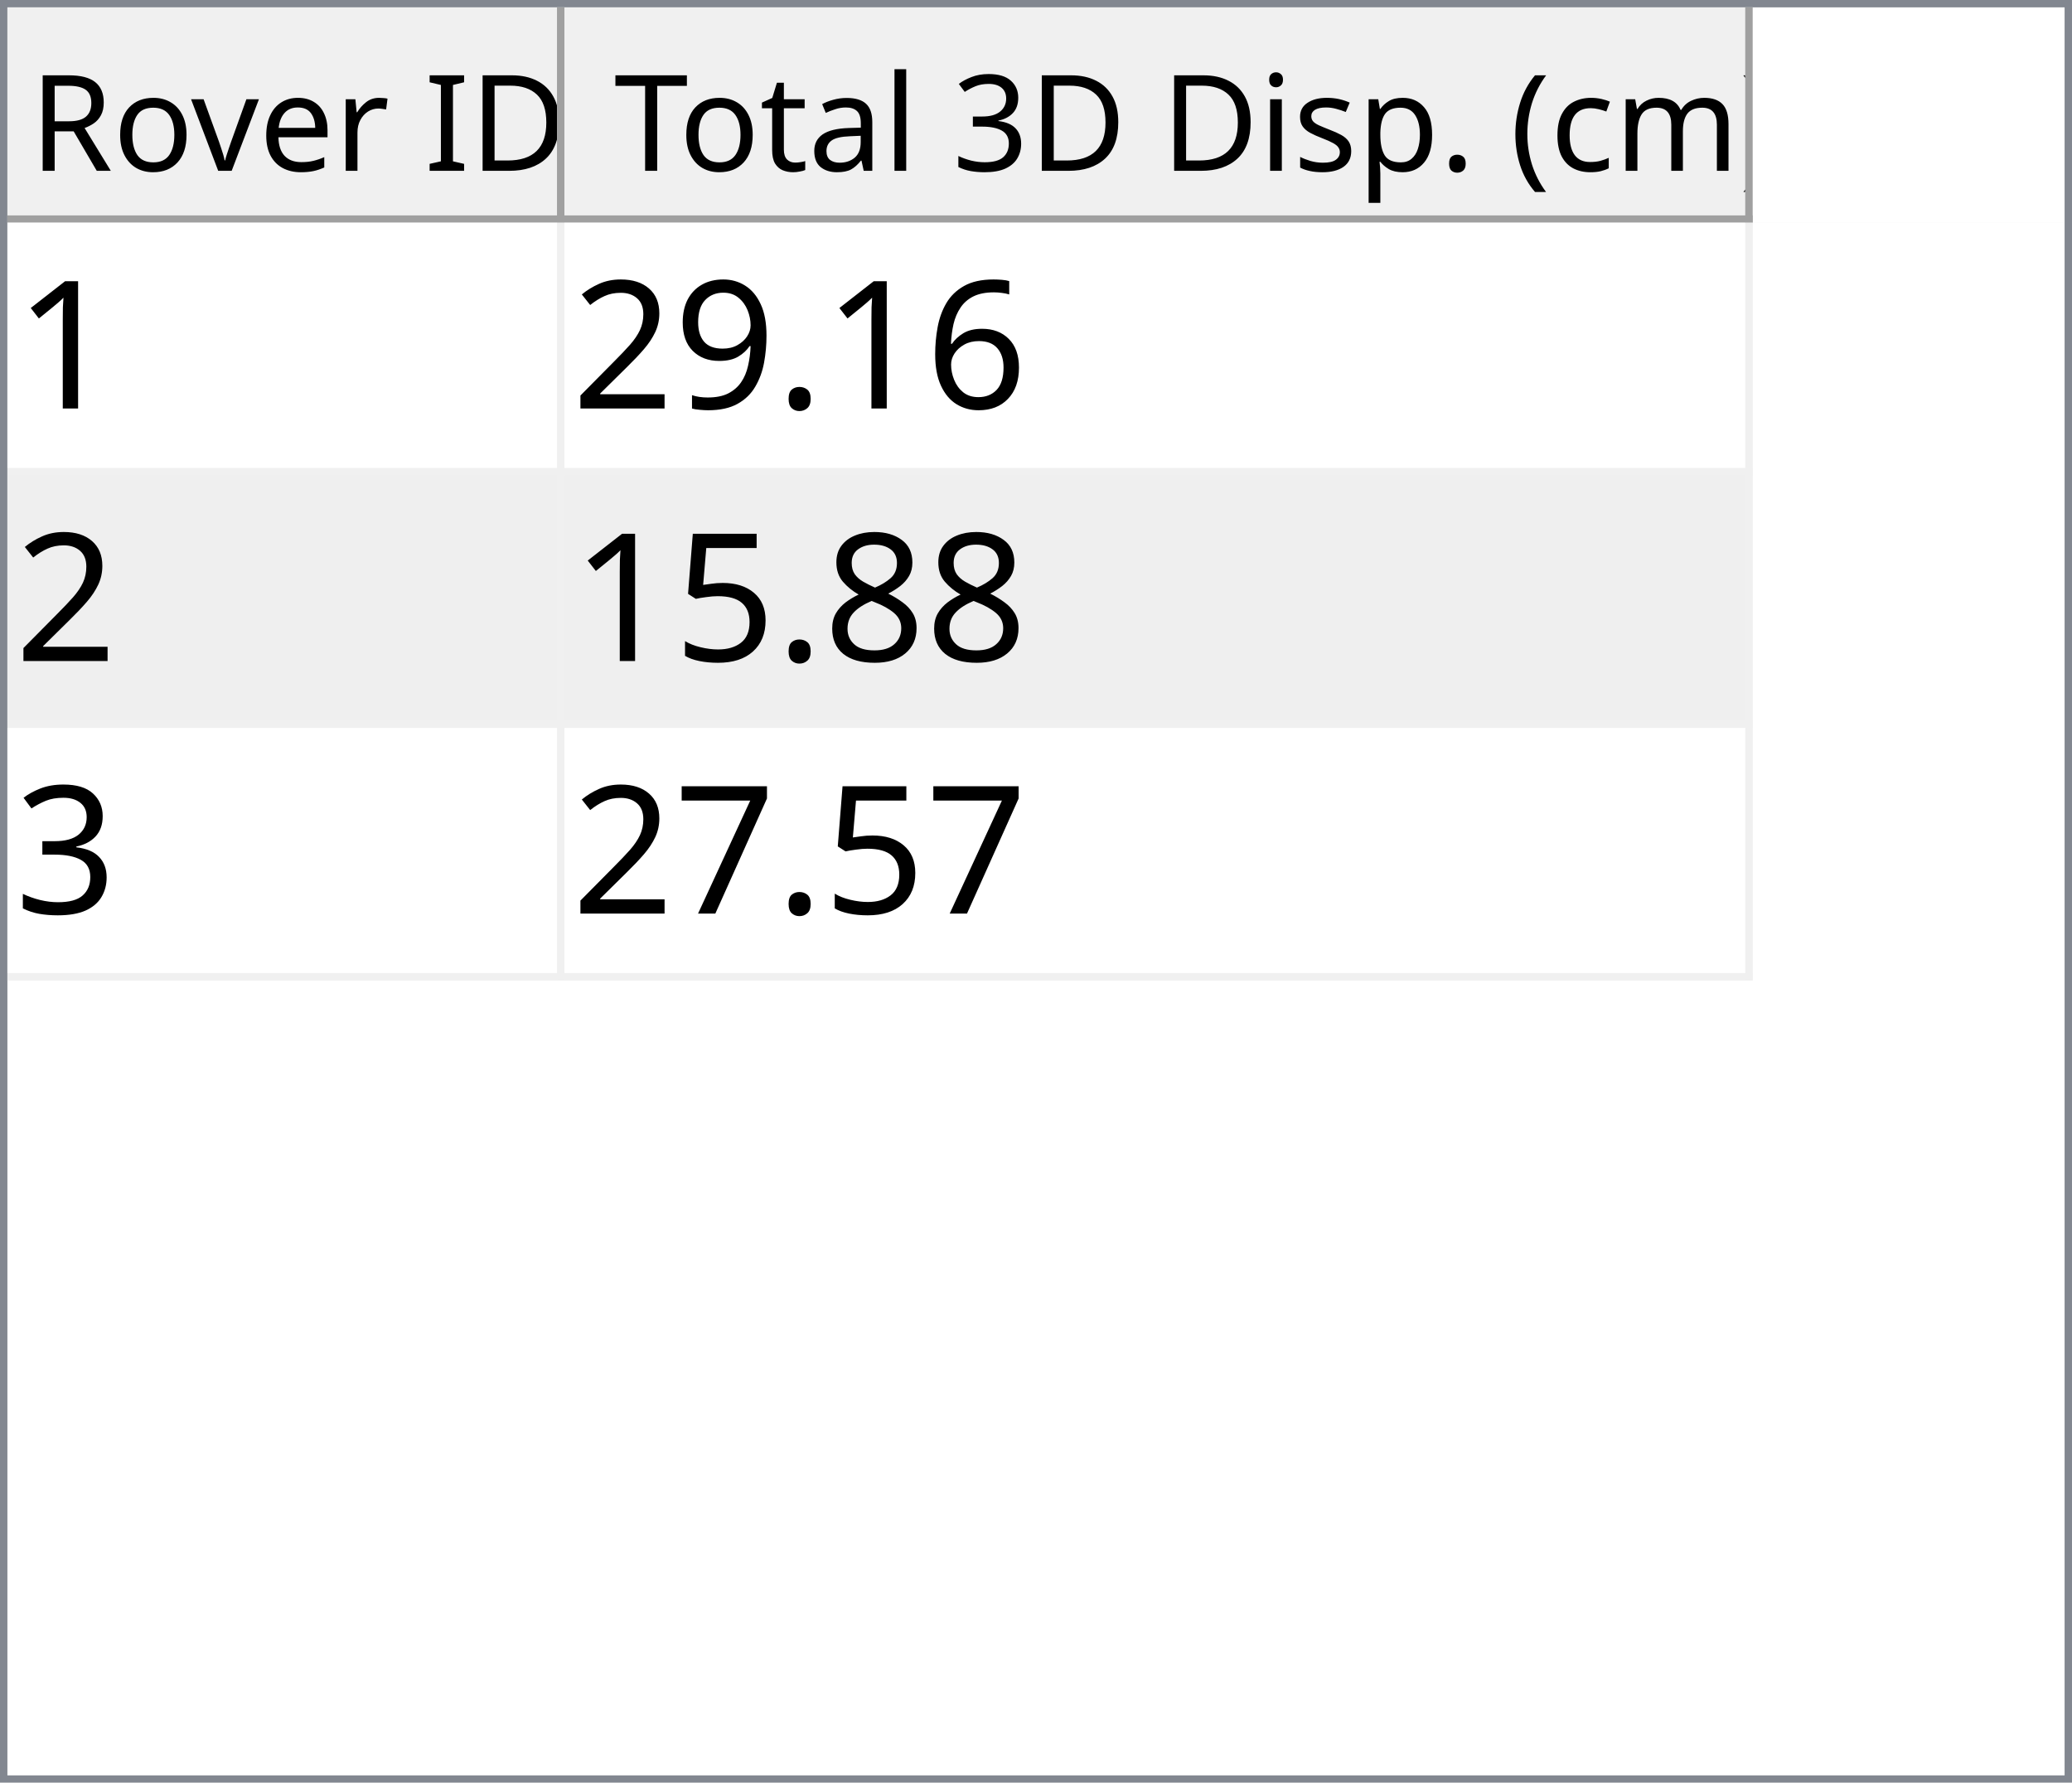
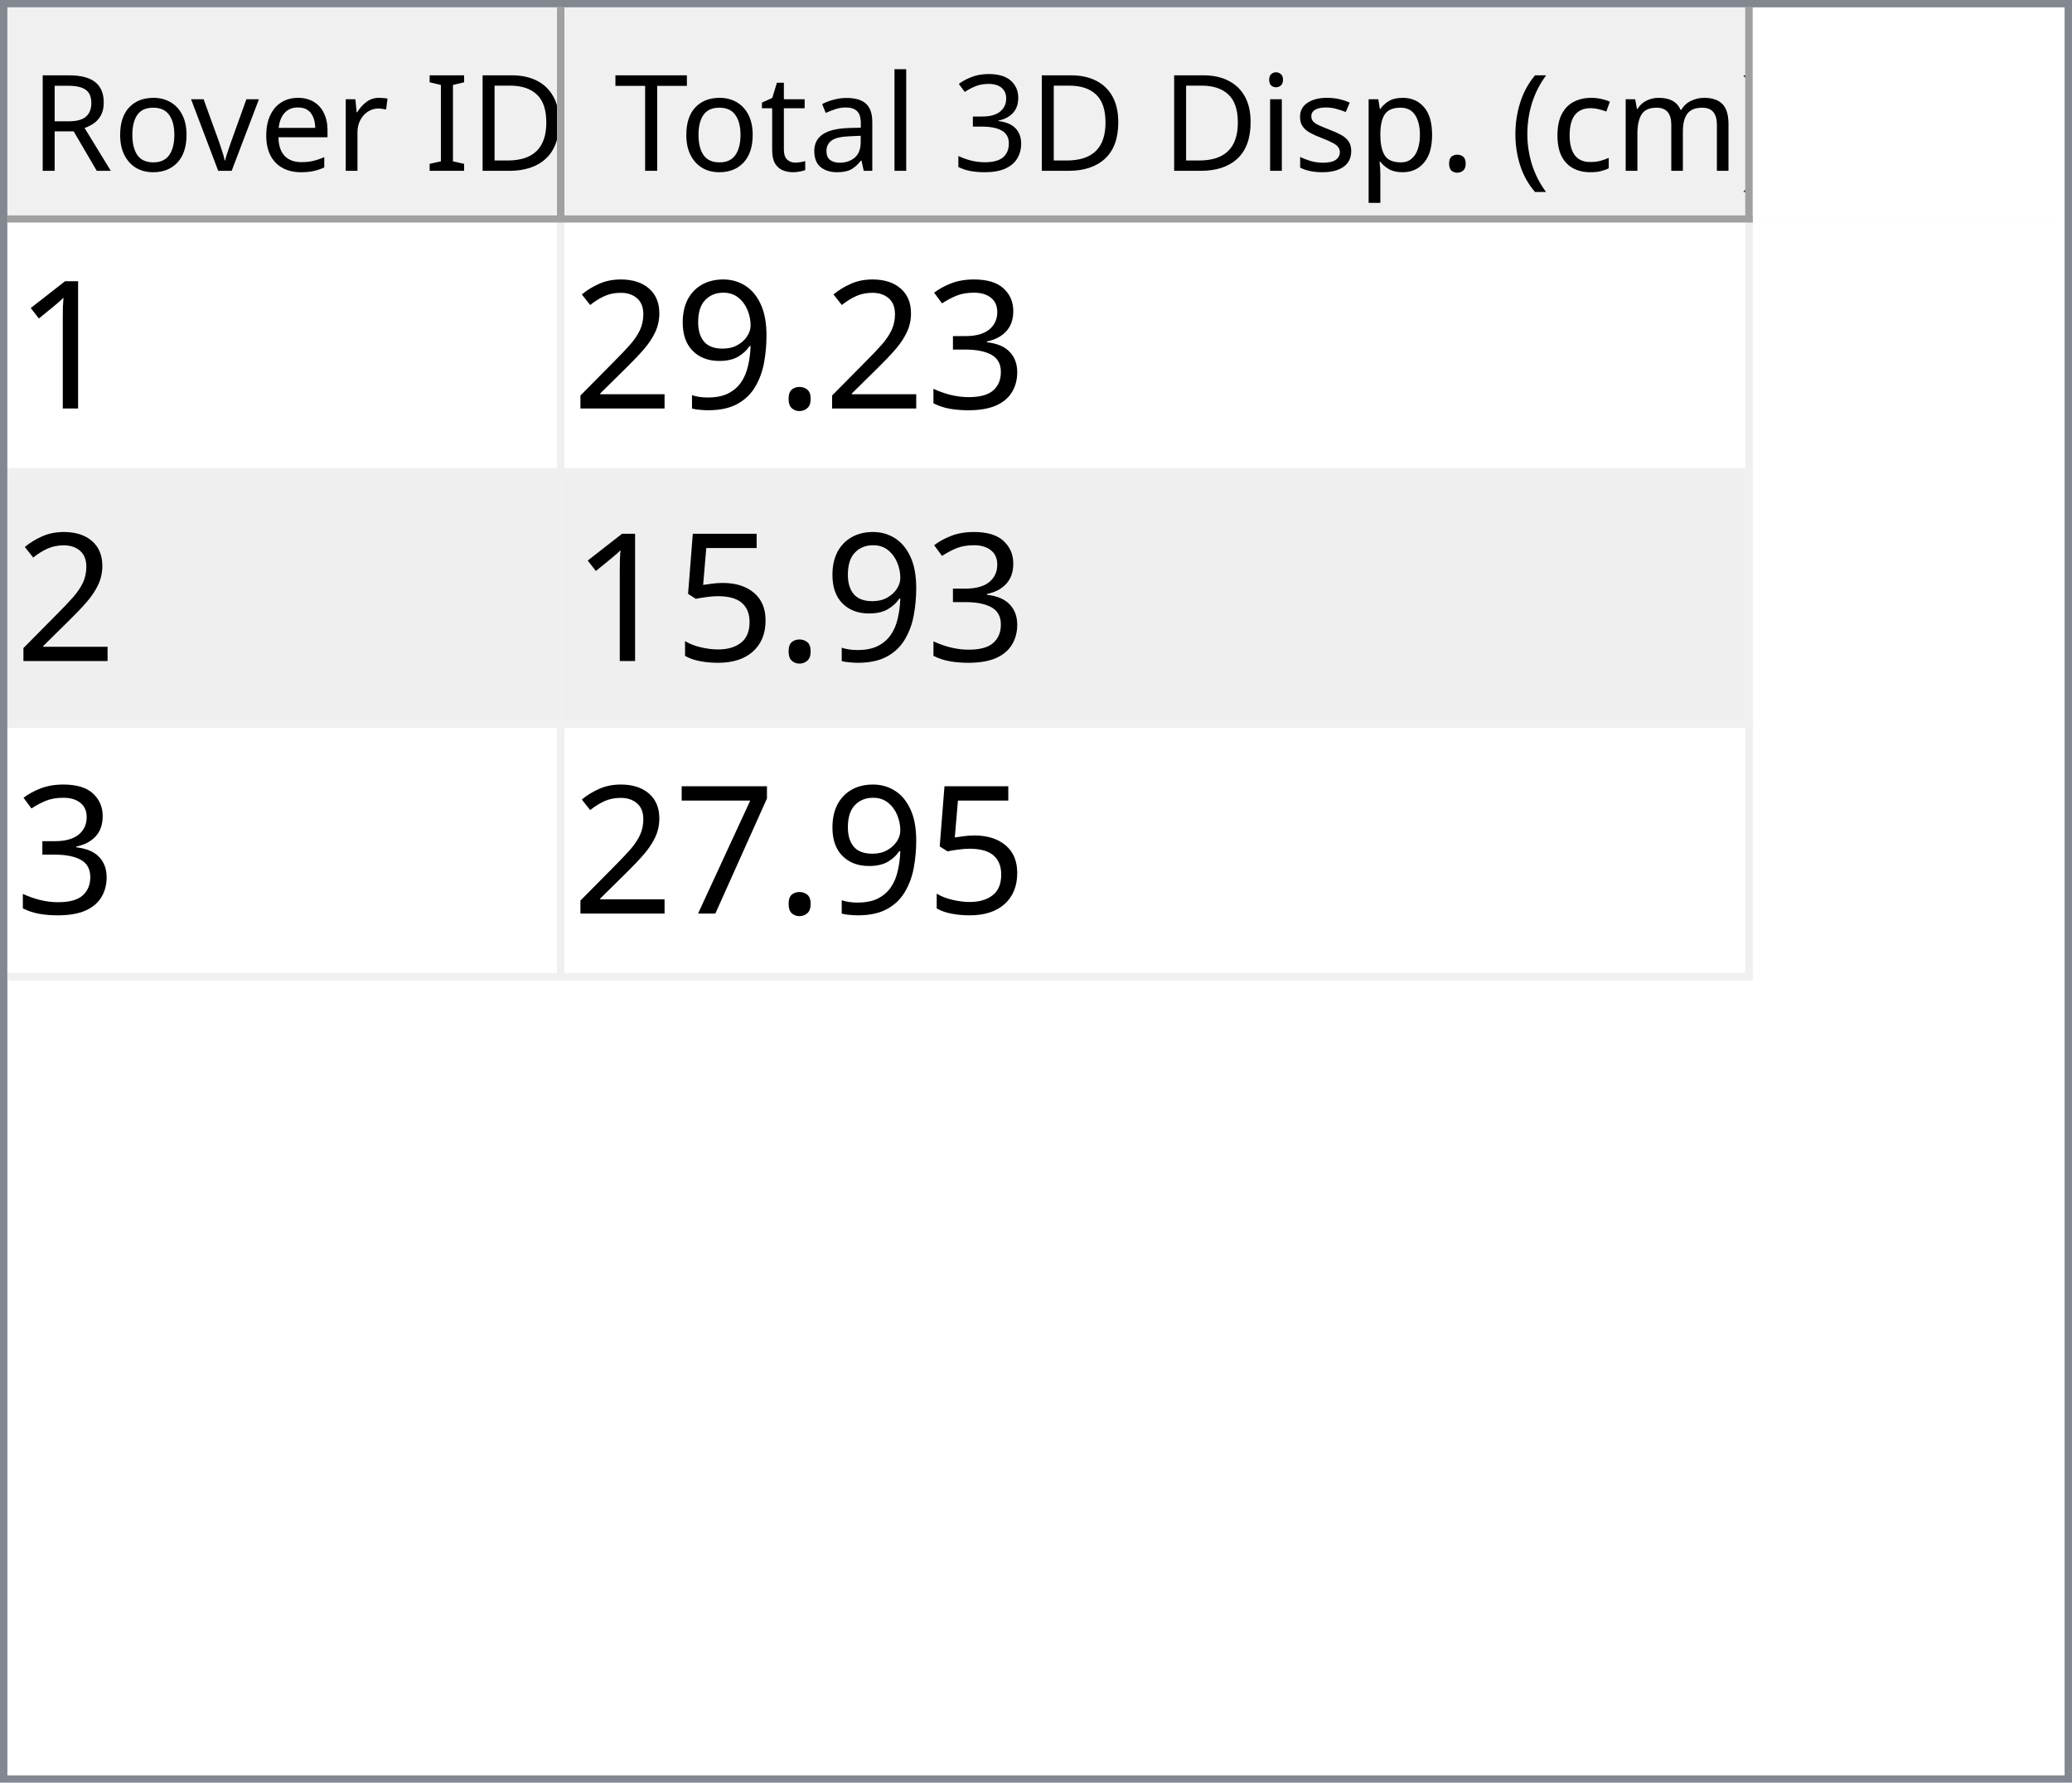
<svg xmlns="http://www.w3.org/2000/svg" style="fill-opacity:1; color-rendering:auto; color-interpolation:auto; text-rendering:auto; stroke:black; stroke-linecap:square; stroke-miterlimit:10; shape-rendering:auto; stroke-opacity:1; fill:black; stroke-dasharray:none; font-weight:normal; stroke-width:1; font-family:'Dialog'; font-style:normal; stroke-linejoin:miter; font-size:12px; stroke-dashoffset:0; image-rendering:auto;" width="279" height="240">
  <defs id="genericDefs" />
  <g>
    <defs id="defs1">
      <clipPath clipPathUnits="userSpaceOnUse" id="clipPath1">
        <path d="M0 0 L279 0 L279 240 L0 240 L0 0 Z" />
      </clipPath>
      <clipPath clipPathUnits="userSpaceOnUse" id="clipPath2">
        <path d="M0 0 L0 240 L279 240 L279 0 Z" />
      </clipPath>
      <clipPath clipPathUnits="userSpaceOnUse" id="clipPath3">
        <path d="M0 0 L0 29 L277 29 L277 0 Z" />
      </clipPath>
      <clipPath clipPathUnits="userSpaceOnUse" id="clipPath4">
        <path d="M0 0 L0 29 L75 29 L75 0 Z" />
      </clipPath>
      <clipPath clipPathUnits="userSpaceOnUse" id="clipPath5">
        <path d="M1 1 L1 28 L74 28 L74 1 Z" />
      </clipPath>
      <clipPath clipPathUnits="userSpaceOnUse" id="clipPath6">
        <path d="M0 0 L0 27 L73 27 L73 0 Z" />
      </clipPath>
      <clipPath clipPathUnits="userSpaceOnUse" id="clipPath7">
        <path d="M-0.5 -0.5 L-0.5 28.5 L74.5 28.5 L74.5 -0.5 Z" />
      </clipPath>
      <clipPath clipPathUnits="userSpaceOnUse" id="clipPath8">
        <path d="M0 0 L0 29 L160 29 L160 0 Z" />
      </clipPath>
      <clipPath clipPathUnits="userSpaceOnUse" id="clipPath9">
        <path d="M1 1 L1 28 L159 28 L159 1 Z" />
      </clipPath>
      <clipPath clipPathUnits="userSpaceOnUse" id="clipPath10">
        <path d="M0 0 L0 27 L158 27 L158 0 Z" />
      </clipPath>
      <clipPath clipPathUnits="userSpaceOnUse" id="clipPath11">
        <path d="M-0.5 -0.5 L-0.5 28.5 L159.5 28.5 L159.5 -0.5 Z" />
      </clipPath>
      <clipPath clipPathUnits="userSpaceOnUse" id="clipPath12">
        <path d="M0 0 L0 209 L277 209 L277 0 Z" />
      </clipPath>
      <clipPath clipPathUnits="userSpaceOnUse" id="clipPath13">
        <path d="M0 0 L0 102 L235 102 L235 0 Z" />
      </clipPath>
      <clipPath clipPathUnits="userSpaceOnUse" id="clipPath14">
        <path d="M-0.5 -0.5 L-0.5 101.5 L234.5 101.5 L234.5 -0.5 Z" />
      </clipPath>
      <clipPath clipPathUnits="userSpaceOnUse" id="clipPath15">
        <path d="M0 0 L0 33 L74 33 L74 0 Z" />
      </clipPath>
      <clipPath clipPathUnits="userSpaceOnUse" id="clipPath16">
        <path d="M0 0 L0 33 L159 33 L159 0 Z" />
      </clipPath>
      <font horiz-adv-x="64.551" id="font1">
        <font-face ascent="107.91" descent="25.098" units-per-em="100" style="font-style:normal; font-family:Segoe UI; font-weight:normal;" />
        <missing-glyph horiz-adv-x="64.551" d="M8.109 0 L8.109 68.266 L56.453 68.266 L56.453 0 L8.109 0 ZM15.328 7.234 L49.219 7.234 L49.219 61.031 L15.328 61.031 L15.328 7.234 Z" />
        <glyph unicode="D" horiz-adv-x="70.117" d="M9.188 0 L9.188 70.016 L28.516 70.016 Q65.531 70.016 65.531 35.891 Q65.531 19.672 55.25 9.836 Q44.969 0 27.734 0 L9.188 0 ZM17.391 62.594 L17.391 7.422 L27.828 7.422 Q41.609 7.422 49.273 14.797 Q56.938 22.172 56.938 35.688 Q56.938 62.594 28.328 62.594 L17.391 62.594 Z" />
        <glyph unicode="I" horiz-adv-x="26.611" d="M17.391 0 L9.188 0 L9.188 70.016 L17.391 70.016 L17.391 0 Z" />
        <glyph unicode=" " horiz-adv-x="27.393" d="" />
        <glyph unicode="r" horiz-adv-x="34.766" d="M34.188 41.891 Q32.078 43.5 28.125 43.5 Q23 43.5 19.555 38.672 Q16.109 33.844 16.109 25.484 L16.109 0 L8.109 0 L8.109 50 L16.109 50 L16.109 39.703 L16.312 39.703 Q18.016 44.969 21.531 47.922 Q25.047 50.875 29.391 50.875 Q32.516 50.875 34.188 50.203 L34.188 41.891 Z" />
        <glyph unicode="e" horiz-adv-x="52.295" d="M48.297 23 L12.984 23 Q13.188 14.656 17.484 10.109 Q21.781 5.562 29.297 5.562 Q37.75 5.562 44.828 11.141 L44.828 3.609 Q38.234 -1.172 27.391 -1.172 Q16.797 -1.172 10.742 5.641 Q4.688 12.453 4.688 24.812 Q4.688 36.469 11.305 43.82 Q17.922 51.172 27.734 51.172 Q37.547 51.172 42.922 44.828 Q48.297 38.484 48.297 27.203 L48.297 23 ZM40.094 29.781 Q40.047 36.719 36.75 40.578 Q33.453 44.438 27.594 44.438 Q21.922 44.438 17.969 40.383 Q14.016 36.328 13.094 29.781 L40.094 29.781 Z" />
        <glyph unicode="v" horiz-adv-x="47.9" d="M47.406 50 L27.484 0 L19.625 0 L0.688 50 L9.469 50 L22.172 13.672 Q23.578 9.672 23.922 6.688 L24.125 6.688 Q24.609 10.453 25.688 13.484 L38.969 50 L47.406 50 Z" />
        <glyph unicode="o" horiz-adv-x="58.594" d="M29 -1.172 Q17.922 -1.172 11.305 5.836 Q4.688 12.844 4.688 24.422 Q4.688 37.016 11.57 44.094 Q18.453 51.172 30.172 51.172 Q41.359 51.172 47.633 44.289 Q53.906 37.406 53.906 25.203 Q53.906 13.234 47.141 6.031 Q40.375 -1.172 29 -1.172 ZM29.594 44.438 Q21.875 44.438 17.383 39.188 Q12.891 33.938 12.891 24.703 Q12.891 15.828 17.43 10.695 Q21.969 5.562 29.594 5.562 Q37.359 5.562 41.531 10.594 Q45.703 15.625 45.703 24.906 Q45.703 34.281 41.531 39.359 Q37.359 44.438 29.594 44.438 Z" />
        <glyph unicode="R" horiz-adv-x="59.814" d="M59.375 0 L49.609 0 L37.891 19.625 Q36.281 22.359 34.766 24.289 Q33.25 26.219 31.664 27.438 Q30.078 28.656 28.25 29.219 Q26.422 29.781 24.125 29.781 L17.391 29.781 L17.391 0 L9.188 0 L9.188 70.016 L30.078 70.016 Q34.672 70.016 38.555 68.867 Q42.438 67.719 45.289 65.375 Q48.141 63.031 49.758 59.547 Q51.375 56.062 51.375 51.375 Q51.375 47.703 50.273 44.656 Q49.172 41.609 47.148 39.211 Q45.125 36.812 42.266 35.133 Q39.406 33.453 35.844 32.516 L35.844 32.328 Q37.594 31.547 38.891 30.547 Q40.188 29.547 41.359 28.18 Q42.531 26.812 43.68 25.078 Q44.828 23.344 46.234 21.047 L59.375 0 ZM17.391 62.594 L17.391 37.203 L28.516 37.203 Q31.594 37.203 34.203 38.133 Q36.812 39.062 38.719 40.797 Q40.625 42.531 41.703 45.047 Q42.781 47.562 42.781 50.688 Q42.781 56.297 39.141 59.445 Q35.5 62.594 28.609 62.594 L17.391 62.594 Z" />
        <glyph unicode=")" horiz-adv-x="30.176" d="M8.297 -15.922 L1.172 -15.922 Q16.406 2.344 16.406 26.812 Q16.406 51.469 1.078 70.016 L8.297 70.016 Q23.531 52.156 23.531 26.703 Q23.531 1.375 8.297 -15.922 Z" />
        <glyph unicode="m" horiz-adv-x="86.133" d="M79.109 0 L71.094 0 L71.094 28.719 Q71.094 37.016 68.531 40.727 Q65.969 44.438 59.906 44.438 Q54.781 44.438 51.195 39.75 Q47.609 35.062 47.609 28.516 L47.609 0 L39.594 0 L39.594 29.688 Q39.594 44.438 28.219 44.438 Q22.953 44.438 19.531 40.016 Q16.109 35.594 16.109 28.516 L16.109 0 L8.109 0 L8.109 50 L16.109 50 L16.109 42.094 L16.312 42.094 Q21.625 51.172 31.844 51.172 Q36.969 51.172 40.773 48.312 Q44.578 45.453 46 40.828 Q51.562 51.172 62.594 51.172 Q79.109 51.172 79.109 30.812 L79.109 0 Z" />
        <glyph unicode="c" horiz-adv-x="46.191" d="M42.188 2.297 Q36.422 -1.172 28.516 -1.172 Q17.828 -1.172 11.258 5.789 Q4.688 12.75 4.688 23.828 Q4.688 36.188 11.766 43.68 Q18.844 51.172 30.672 51.172 Q37.25 51.172 42.281 48.734 L42.281 40.531 Q36.719 44.438 30.375 44.438 Q22.703 44.438 17.797 38.945 Q12.891 33.453 12.891 24.516 Q12.891 15.719 17.508 10.641 Q22.125 5.562 29.891 5.562 Q36.422 5.562 42.188 9.906 L42.188 2.297 Z" />
        <glyph unicode="(" horiz-adv-x="30.176" d="M29.109 -15.922 L21.969 -15.922 Q6.844 1.375 6.844 26.703 Q6.844 52.156 21.969 70.016 L29.203 70.016 Q13.875 51.469 13.875 26.812 Q13.875 2.344 29.109 -15.922 Z" />
        <glyph unicode="." horiz-adv-x="21.68" d="M10.891 -1.078 Q8.641 -1.078 7.055 0.539 Q5.469 2.156 5.469 4.391 Q5.469 6.641 7.055 8.273 Q8.641 9.906 10.891 9.906 Q13.188 9.906 14.797 8.273 Q16.406 6.641 16.406 4.391 Q16.406 2.156 14.797 0.539 Q13.188 -1.078 10.891 -1.078 Z" />
        <glyph unicode="p" horiz-adv-x="58.789" d="M16.312 7.234 L16.109 7.234 L16.109 -23 L8.109 -23 L8.109 50 L16.109 50 L16.109 41.219 L16.312 41.219 Q22.219 51.172 33.594 51.172 Q43.266 51.172 48.688 44.461 Q54.109 37.75 54.109 26.469 Q54.109 13.922 48 6.375 Q41.891 -1.172 31.297 -1.172 Q21.578 -1.172 16.312 7.234 ZM16.109 27.391 L16.109 20.406 Q16.109 14.203 20.141 9.883 Q24.172 5.562 30.375 5.562 Q37.641 5.562 41.773 11.133 Q45.906 16.703 45.906 26.609 Q45.906 34.969 42.047 39.703 Q38.188 44.438 31.594 44.438 Q24.609 44.438 20.359 39.578 Q16.109 34.719 16.109 27.391 Z" />
        <glyph unicode="s" horiz-adv-x="42.432" d="M5.078 1.812 L5.078 10.406 Q11.625 5.562 19.484 5.562 Q30.031 5.562 30.031 12.594 Q30.031 14.594 29.125 15.992 Q28.219 17.391 26.68 18.461 Q25.141 19.531 23.07 20.383 Q21 21.234 18.609 22.172 Q15.281 23.484 12.766 24.828 Q10.25 26.172 8.57 27.859 Q6.891 29.547 6.031 31.695 Q5.172 33.844 5.172 36.719 Q5.172 40.234 6.789 42.945 Q8.406 45.656 11.086 47.484 Q13.766 49.312 17.211 50.242 Q20.656 51.172 24.312 51.172 Q30.812 51.172 35.938 48.922 L35.938 40.828 Q30.422 44.438 23.25 44.438 Q21 44.438 19.195 43.922 Q17.391 43.406 16.094 42.477 Q14.797 41.547 14.086 40.258 Q13.375 38.969 13.375 37.406 Q13.375 35.453 14.086 34.133 Q14.797 32.812 16.164 31.789 Q17.531 30.766 19.484 29.938 Q21.438 29.109 23.922 28.125 Q27.25 26.859 29.883 25.516 Q32.516 24.172 34.375 22.484 Q36.234 20.797 37.234 18.602 Q38.234 16.406 38.234 13.375 Q38.234 9.672 36.602 6.938 Q34.969 4.203 32.234 2.398 Q29.5 0.594 25.93 -0.289 Q22.359 -1.172 18.453 -1.172 Q10.75 -1.172 5.078 1.812 Z" />
        <glyph unicode="i" horiz-adv-x="24.219" d="M12.203 62.703 Q10.062 62.703 8.547 64.164 Q7.031 65.625 7.031 67.875 Q7.031 70.125 8.547 71.609 Q10.062 73.094 12.203 73.094 Q14.406 73.094 15.945 71.609 Q17.484 70.125 17.484 67.875 Q17.484 65.719 15.945 64.211 Q14.406 62.703 12.203 62.703 ZM16.109 0 L8.109 0 L8.109 50 L16.109 50 L16.109 0 Z" />
        <glyph unicode="3" horiz-adv-x="53.906" d="M46.531 19.828 Q46.531 15.094 44.75 11.211 Q42.969 7.328 39.719 4.57 Q36.469 1.812 31.93 0.297 Q27.391 -1.219 21.922 -1.219 Q11.922 -1.219 6 2.594 L6 11.188 Q13.094 5.609 22.219 5.609 Q25.875 5.609 28.828 6.539 Q31.781 7.469 33.906 9.227 Q36.031 10.984 37.18 13.477 Q38.328 15.969 38.328 19.094 Q38.328 32.812 18.797 32.812 L12.984 32.812 L12.984 39.594 L18.5 39.594 Q35.797 39.594 35.797 52.484 Q35.797 64.406 22.609 64.406 Q15.188 64.406 8.688 59.422 L8.688 67.188 Q15.375 71.188 24.609 71.188 Q29 71.188 32.57 69.969 Q36.141 68.75 38.68 66.555 Q41.219 64.359 42.609 61.281 Q44 58.203 44 54.5 Q44 40.672 30.031 36.719 L30.031 36.531 Q33.594 36.141 36.625 34.797 Q39.656 33.453 41.852 31.305 Q44.047 29.156 45.289 26.25 Q46.531 23.344 46.531 19.828 Z" />
        <glyph unicode="l" horiz-adv-x="24.219" d="M16.109 0 L8.109 0 L8.109 74.031 L16.109 74.031 L16.109 0 Z" />
        <glyph unicode="a" horiz-adv-x="50.879" d="M43.891 0 L35.891 0 L35.891 7.812 L35.688 7.812 Q30.469 -1.172 20.312 -1.172 Q12.844 -1.172 8.617 2.781 Q4.391 6.734 4.391 13.281 Q4.391 27.297 20.906 29.594 L35.891 31.688 Q35.891 44.438 25.594 44.438 Q16.547 44.438 9.281 38.281 L9.281 46.484 Q16.656 51.172 26.266 51.172 Q43.891 51.172 43.891 32.516 L43.891 0 ZM35.891 25.297 L23.828 23.641 Q18.266 22.859 15.43 20.875 Q12.594 18.891 12.594 13.875 Q12.594 10.203 15.211 7.883 Q17.828 5.562 22.172 5.562 Q28.125 5.562 32.008 9.742 Q35.891 13.922 35.891 20.312 L35.891 25.297 Z" />
        <glyph unicode="t" horiz-adv-x="33.887" d="M31.297 0.484 Q28.469 -1.078 23.828 -1.078 Q10.688 -1.078 10.688 13.578 L10.688 43.172 L2.094 43.172 L2.094 50 L10.688 50 L10.688 62.203 L18.703 64.797 L18.703 50 L31.297 50 L31.297 43.172 L18.703 43.172 L18.703 14.984 Q18.703 9.969 20.414 7.82 Q22.125 5.672 26.078 5.672 Q29.109 5.672 31.297 7.328 L31.297 0.484 Z" />
        <glyph unicode="T" horiz-adv-x="52.393" d="M50.594 62.594 L30.375 62.594 L30.375 0 L22.172 0 L22.172 62.594 L2 62.594 L2 70.016 L50.594 70.016 L50.594 62.594 Z" />
      </font>
      <font horiz-adv-x="75.0" id="font2">
        <font-face ascent="100.537" descent="21.973" units-per-em="100" style="font-style:normal; font-family:sans-serif; font-weight:normal;" />
        <missing-glyph horiz-adv-x="75.0" d="M12.5 0 L12.5 62.5 L62.5 62.5 L62.5 0 L12.5 0 ZM14.062 1.562 L60.938 1.562 L60.938 60.938 L14.062 60.938 L14.062 1.562 Z" />
        <glyph unicode="1" horiz-adv-x="55.615" d="M37.25 0 L28.469 0 L28.469 56 Q25.297 52.984 20.141 49.953 Q14.984 46.922 10.891 45.406 L10.891 53.906 Q18.266 57.375 23.781 62.305 Q29.297 67.234 31.594 71.875 L37.25 71.875 L37.25 0 Z" />
-         <glyph unicode="6" horiz-adv-x="55.615" d="M49.75 54.047 L41.016 53.375 Q39.844 58.547 37.703 60.891 Q34.125 64.656 28.906 64.656 Q24.703 64.656 21.531 62.312 Q17.391 59.281 14.992 53.469 Q12.594 47.656 12.5 36.922 Q15.672 41.75 20.266 44.094 Q24.859 46.438 29.891 46.438 Q38.672 46.438 44.852 39.969 Q51.031 33.5 51.031 23.25 Q51.031 16.5 48.125 10.719 Q45.219 4.938 40.141 1.859 Q35.062 -1.219 28.609 -1.219 Q17.625 -1.219 10.695 6.859 Q3.766 14.938 3.766 33.5 Q3.766 54.25 11.422 63.672 Q18.109 71.875 29.438 71.875 Q37.891 71.875 43.289 67.141 Q48.688 62.406 49.75 54.047 ZM13.875 23.188 Q13.875 18.656 15.797 14.508 Q17.719 10.359 21.188 8.18 Q24.656 6 28.469 6 Q34.031 6 38.039 10.492 Q42.047 14.984 42.047 22.703 Q42.047 30.125 38.086 34.398 Q34.125 38.672 28.125 38.672 Q22.172 38.672 18.023 34.398 Q13.875 30.125 13.875 23.188 Z" />
+         <glyph unicode="3" horiz-adv-x="55.615" d="M4.203 18.891 L12.984 20.062 Q14.5 12.594 18.141 9.297 Q21.781 6 27 6 Q33.203 6 37.477 10.297 Q41.75 14.594 41.75 20.953 Q41.75 27 37.797 30.93 Q33.844 34.859 27.734 34.859 Q25.25 34.859 21.531 33.891 L22.516 41.609 Q23.391 41.5 23.922 41.5 Q29.547 41.5 34.039 44.43 Q38.531 47.359 38.531 53.469 Q38.531 58.297 35.258 61.477 Q31.984 64.656 26.812 64.656 Q21.688 64.656 18.266 61.43 Q14.844 58.203 13.875 51.766 L5.078 53.328 Q6.688 62.156 12.398 67.016 Q18.109 71.875 26.609 71.875 Q32.469 71.875 37.398 69.359 Q42.328 66.844 44.945 62.5 Q47.562 58.156 47.562 53.266 Q47.562 48.641 45.07 44.828 Q42.578 41.016 37.703 38.766 Q44.047 37.312 47.562 32.695 Q51.078 28.078 51.078 21.141 Q51.078 11.766 44.242 5.25 Q37.406 -1.266 26.953 -1.266 Q17.531 -1.266 11.305 4.352 Q5.078 9.969 4.203 18.891 Z" />
        <glyph unicode="." horiz-adv-x="27.783" d="M9.078 0 L9.078 10.016 L19.094 10.016 L19.094 0 L9.078 0 Z" />
        <glyph unicode="9" horiz-adv-x="55.615" d="M5.469 16.547 L13.922 17.328 Q14.984 11.375 18.016 8.688 Q21.047 6 25.781 6 Q29.828 6 32.883 7.859 Q35.938 9.719 37.891 12.82 Q39.844 15.922 41.164 21.195 Q42.484 26.469 42.484 31.938 Q42.484 32.516 42.438 33.688 Q39.797 29.5 35.234 26.883 Q30.672 24.266 25.344 24.266 Q16.453 24.266 10.305 30.711 Q4.156 37.156 4.156 47.703 Q4.156 58.594 10.578 65.234 Q17 71.875 26.656 71.875 Q33.641 71.875 39.43 68.117 Q45.219 64.359 48.219 57.398 Q51.219 50.438 51.219 37.25 Q51.219 23.531 48.242 15.406 Q45.266 7.281 39.383 3.031 Q33.5 -1.219 25.594 -1.219 Q17.188 -1.219 11.867 3.445 Q6.547 8.109 5.469 16.547 ZM41.453 48.141 Q41.453 55.719 37.43 60.156 Q33.406 64.594 27.734 64.594 Q21.875 64.594 17.531 59.812 Q13.188 55.031 13.188 47.406 Q13.188 40.578 17.312 36.305 Q21.438 32.031 27.484 32.031 Q33.594 32.031 37.523 36.305 Q41.453 40.578 41.453 48.141 Z" />
        <glyph unicode="2" horiz-adv-x="55.615" d="M50.344 8.453 L50.344 0 L3.031 0 Q2.938 3.172 4.047 6.109 Q5.859 10.938 9.836 15.625 Q13.812 20.312 21.344 26.469 Q33.016 36.031 37.117 41.625 Q41.219 47.219 41.219 52.203 Q41.219 57.422 37.477 61.008 Q33.734 64.594 27.734 64.594 Q21.391 64.594 17.578 60.789 Q13.766 56.984 13.719 50.25 L4.688 51.172 Q5.609 61.281 11.664 66.578 Q17.719 71.875 27.938 71.875 Q38.234 71.875 44.242 66.164 Q50.25 60.453 50.25 52 Q50.25 47.703 48.492 43.555 Q46.734 39.406 42.656 34.812 Q38.578 30.219 29.109 22.219 Q21.188 15.578 18.945 13.211 Q16.703 10.844 15.234 8.453 L50.344 8.453 Z" />
-         <glyph unicode="8" horiz-adv-x="55.615" d="M17.672 38.812 Q12.203 40.828 9.57 44.539 Q6.938 48.25 6.938 53.422 Q6.938 61.234 12.555 66.555 Q18.172 71.875 27.484 71.875 Q36.859 71.875 42.578 66.43 Q48.297 60.984 48.297 53.172 Q48.297 48.188 45.68 44.508 Q43.062 40.828 37.75 38.812 Q44.344 36.672 47.781 31.883 Q51.219 27.094 51.219 20.453 Q51.219 11.281 44.727 5.031 Q38.234 -1.219 27.641 -1.219 Q17.047 -1.219 10.547 5.055 Q4.047 11.328 4.047 20.703 Q4.047 27.688 7.594 32.398 Q11.141 37.109 17.672 38.812 ZM15.922 53.719 Q15.922 48.641 19.195 45.414 Q22.469 42.188 27.688 42.188 Q32.766 42.188 36.016 45.383 Q39.266 48.578 39.266 53.219 Q39.266 58.062 35.914 61.359 Q32.562 64.656 27.594 64.656 Q22.562 64.656 19.242 61.43 Q15.922 58.203 15.922 53.719 ZM13.094 20.656 Q13.094 16.891 14.875 13.375 Q16.656 9.859 20.172 7.93 Q23.688 6 27.734 6 Q34.031 6 38.133 10.055 Q42.234 14.109 42.234 20.359 Q42.234 26.703 38.016 30.859 Q33.797 35.016 27.438 35.016 Q21.234 35.016 17.164 30.914 Q13.094 26.812 13.094 20.656 Z" />
        <glyph unicode="5" horiz-adv-x="55.615" d="M4.156 18.75 L13.375 19.531 Q14.406 12.797 18.141 9.398 Q21.875 6 27.156 6 Q33.5 6 37.891 10.789 Q42.281 15.578 42.281 23.484 Q42.281 31 38.062 35.352 Q33.844 39.703 27 39.703 Q22.75 39.703 19.336 37.773 Q15.922 35.844 13.969 32.766 L5.719 33.844 L12.641 70.609 L48.25 70.609 L48.25 62.203 L19.672 62.203 L15.828 42.969 Q22.266 47.469 29.344 47.469 Q38.719 47.469 45.164 40.969 Q51.609 34.469 51.609 24.266 Q51.609 14.547 45.953 7.469 Q39.062 -1.219 27.156 -1.219 Q17.391 -1.219 11.211 4.25 Q5.031 9.719 4.156 18.75 Z" />
-         <glyph unicode="3" horiz-adv-x="55.615" d="M4.203 18.891 L12.984 20.062 Q14.5 12.594 18.141 9.297 Q21.781 6 27 6 Q33.203 6 37.477 10.297 Q41.75 14.594 41.75 20.953 Q41.75 27 37.797 30.93 Q33.844 34.859 27.734 34.859 Q25.25 34.859 21.531 33.891 L22.516 41.609 Q23.391 41.5 23.922 41.5 Q29.547 41.5 34.039 44.43 Q38.531 47.359 38.531 53.469 Q38.531 58.297 35.258 61.477 Q31.984 64.656 26.812 64.656 Q21.688 64.656 18.266 61.43 Q14.844 58.203 13.875 51.766 L5.078 53.328 Q6.688 62.156 12.398 67.016 Q18.109 71.875 26.609 71.875 Q32.469 71.875 37.398 69.359 Q42.328 66.844 44.945 62.5 Q47.562 58.156 47.562 53.266 Q47.562 48.641 45.07 44.828 Q42.578 41.016 37.703 38.766 Q44.047 37.312 47.562 32.695 Q51.078 28.078 51.078 21.141 Q51.078 11.766 44.242 5.25 Q37.406 -1.266 26.953 -1.266 Q17.531 -1.266 11.305 4.352 Q5.078 9.969 4.203 18.891 Z" />
        <glyph unicode="7" horiz-adv-x="55.615" d="M4.734 62.203 L4.734 70.656 L51.078 70.656 L51.078 63.812 Q44.234 56.547 37.523 44.484 Q30.812 32.422 27.156 19.672 Q24.516 10.688 23.781 0 L14.75 0 Q14.891 8.453 18.062 20.414 Q21.234 32.375 27.172 43.484 Q33.109 54.594 39.797 62.203 L4.734 62.203 Z" />
      </font>
    </defs>
    <g style="fill:white; stroke:white;">
      <rect x="0" y="0" width="279" style="clip-path:url(#clipPath1); stroke:none;" height="240" />
    </g>
    <g style="fill:white; text-rendering:optimizeSpeed; color-rendering:optimizeSpeed; image-rendering:optimizeSpeed; shape-rendering:crispEdges; stroke:white; color-interpolation:sRGB;">
      <rect x="0" width="279" height="240" y="0" style="stroke:none;" />
      <path style="stroke:none;" d="M0 240 L279 240 L279 0 L0 0 Z" />
    </g>
    <g style="fill:rgb(240,240,240); font-size:18px; font-family:'Segoe UI'; stroke:rgb(240,240,240);">
      <rect x="0" y="0" width="279" style="clip-path:url(#clipPath2); stroke:none;" height="240" />
    </g>
    <g style="fill:rgb(130,135,144); font-size:18px; font-family:'Segoe UI'; stroke:rgb(130,135,144);">
      <path d="M0 0 L279 0 L279 240 L0 240 L0 0 ZM1 1 L278 1 L278 239 L1 239 L1 1 Z" style="fill-rule:evenodd; clip-path:url(#clipPath2); stroke:none;" />
    </g>
    <g style="fill:white; font-size:18px; font-family:'Segoe UI'; stroke:white;" transform="translate(1,1)">
      <rect x="0" y="0" width="277" style="clip-path:url(#clipPath3); stroke:none;" height="29" />
    </g>
    <g style="fill:rgb(240,240,240); font-size:18px; font-family:'Segoe UI'; stroke:rgb(240,240,240);" transform="translate(1,1)">
      <rect x="0" y="0" width="75" style="clip-path:url(#clipPath4); stroke:none;" height="29" />
    </g>
    <g style="font-family:'Segoe UI'; font-size:18px;" transform="translate(2,2)">
      <text x="2" xml:space="preserve" y="21" style="clip-path:url(#clipPath6); stroke:none;">Rover ID</text>
    </g>
    <g transform="translate(1.5,1.5)" style="fill:rgb(160,160,160); font-size:18px; font-family:'Segoe UI'; stroke:rgb(160,160,160); stroke-linejoin:bevel;">
      <line x1="74" x2="74" y1="0" style="fill:none; clip-path:url(#clipPath7);" y2="28" />
    </g>
    <g transform="matrix(1,0,0,1,1,1) translate(0.5,0.5)" style="fill:rgb(160,160,160); font-size:18px; font-family:'Segoe UI'; stroke:rgb(160,160,160); stroke-linejoin:bevel;">
      <line x1="0" x2="74" y1="28" style="fill:none; clip-path:url(#clipPath7);" y2="28" />
    </g>
    <g style="fill:rgb(240,240,240); font-size:18px; font-family:'Segoe UI'; stroke:rgb(240,240,240);" transform="translate(76,1)">
      <rect x="0" y="0" width="160" style="clip-path:url(#clipPath8); stroke:none;" height="29" />
    </g>
    <g style="font-family:'Segoe UI'; font-size:18px;" transform="translate(77,2)">
      <text x="1" xml:space="preserve" y="21" style="clip-path:url(#clipPath10); stroke:none;"> Total 3D Disp. (cm)</text>
    </g>
    <g transform="translate(76.5,1.5)" style="fill:rgb(160,160,160); font-size:18px; font-family:'Segoe UI'; stroke:rgb(160,160,160); stroke-linejoin:bevel;">
      <line x1="159" x2="159" y1="0" style="fill:none; clip-path:url(#clipPath11);" y2="28" />
    </g>
    <g transform="matrix(1,0,0,1,76,1) translate(0.5,0.5)" style="fill:rgb(160,160,160); font-size:18px; font-family:'Segoe UI'; stroke:rgb(160,160,160); stroke-linejoin:bevel;">
      <line x1="0" x2="159" y1="28" style="fill:none; clip-path:url(#clipPath11);" y2="28" />
    </g>
    <g style="fill:white; font-size:18px; font-family:'Segoe UI'; stroke:white;" transform="translate(1,30)">
      <rect x="0" y="0" width="277" style="clip-path:url(#clipPath12); stroke:none;" height="209" />
    </g>
    <g style="fill:rgb(240,240,240); font-size:24px; font-family:sans-serif; stroke:rgb(240,240,240);" transform="translate(1,30)">
      <rect x="0" y="0" width="235" style="clip-path:url(#clipPath13); stroke:none;" height="102" />
      <line transform="translate(0.5,0.5)" x1="0" x2="234" y1="33" style="clip-path:url(#clipPath14); fill:none; stroke-linejoin:bevel;" y2="33" />
    </g>
    <g transform="matrix(1,0,0,1,1,30) translate(0.5,0.5)" style="fill:rgb(240,240,240); font-size:24px; font-family:sans-serif; stroke:rgb(240,240,240); stroke-linejoin:bevel;">
      <line x1="0" x2="234" y1="67" style="fill:none; clip-path:url(#clipPath14);" y2="67" />
    </g>
    <g transform="matrix(1,0,0,1,1,30) translate(0.5,0.5)" style="fill:rgb(240,240,240); font-size:24px; font-family:sans-serif; stroke:rgb(240,240,240); stroke-linejoin:bevel;">
      <line x1="0" x2="234" y1="101" style="fill:none; clip-path:url(#clipPath14);" y2="101" />
    </g>
    <g transform="matrix(1,0,0,1,1,30) translate(0.5,0.5)" style="fill:rgb(240,240,240); font-size:24px; font-family:sans-serif; stroke:rgb(240,240,240); stroke-linejoin:bevel;">
      <line x1="74" x2="74" y1="0" style="fill:none; clip-path:url(#clipPath14);" y2="101" />
    </g>
    <g transform="matrix(1,0,0,1,1,30) translate(0.5,0.5)" style="fill:rgb(240,240,240); font-size:24px; font-family:sans-serif; stroke:rgb(240,240,240); stroke-linejoin:bevel;">
      <line x1="234" x2="234" y1="0" style="fill:none; clip-path:url(#clipPath14);" y2="101" />
    </g>
    <g style="fill:white; font-size:24px; font-family:sans-serif; stroke:white;" transform="matrix(1,0,0,1,1,30)">
      <rect x="0" y="0" width="74" style="clip-path:url(#clipPath15); stroke:none;" height="33" />
      <text x="1" y="25" style="fill:black; clip-path:url(#clipPath15); stroke:none;" xml:space="preserve">1</text>
    </g>
    <g style="fill:white; font-size:24px; font-family:sans-serif; stroke:white;" transform="matrix(1,0,0,1,1,30) translate(75,0)">
      <rect x="0" y="0" width="159" style="clip-path:url(#clipPath16); stroke:none;" height="33" />
-       <text x="1" y="25" style="fill:black; clip-path:url(#clipPath16); stroke:none;" xml:space="preserve">29.16</text>
+       <text x="1" y="25" style="fill:black; clip-path:url(#clipPath16); stroke:none;" xml:space="preserve">29.23</text>
    </g>
    <g style="fill:rgb(239,239,239); font-size:24px; font-family:sans-serif; stroke:rgb(239,239,239);" transform="matrix(1,0,0,1,1,30) translate(0,34)">
      <rect x="0" y="0" width="74" style="clip-path:url(#clipPath15); stroke:none;" height="33" />
      <text x="1" y="25" style="fill:black; clip-path:url(#clipPath15); stroke:none;" xml:space="preserve">2</text>
    </g>
    <g style="fill:rgb(239,239,239); font-size:24px; font-family:sans-serif; stroke:rgb(239,239,239);" transform="matrix(1,0,0,1,1,30) translate(75,34)">
      <rect x="0" y="0" width="159" style="clip-path:url(#clipPath16); stroke:none;" height="33" />
-       <text x="1" y="25" style="fill:black; clip-path:url(#clipPath16); stroke:none;" xml:space="preserve">15.88</text>
+       <text x="1" y="25" style="fill:black; clip-path:url(#clipPath16); stroke:none;" xml:space="preserve">15.93</text>
    </g>
    <g style="fill:white; font-size:24px; font-family:sans-serif; stroke:white;" transform="matrix(1,0,0,1,1,30) translate(0,68)">
      <rect x="0" y="0" width="74" style="clip-path:url(#clipPath15); stroke:none;" height="33" />
      <text x="1" y="25" style="fill:black; clip-path:url(#clipPath15); stroke:none;" xml:space="preserve">3</text>
    </g>
    <g style="fill:white; font-size:24px; font-family:sans-serif; stroke:white;" transform="matrix(1,0,0,1,1,30) translate(75,68)">
      <rect x="0" y="0" width="159" style="clip-path:url(#clipPath16); stroke:none;" height="33" />
-       <text x="1" y="25" style="fill:black; clip-path:url(#clipPath16); stroke:none;" xml:space="preserve">27.57</text>
+       <text x="1" y="25" style="fill:black; clip-path:url(#clipPath16); stroke:none;" xml:space="preserve">27.95</text>
    </g>
  </g>
</svg>
